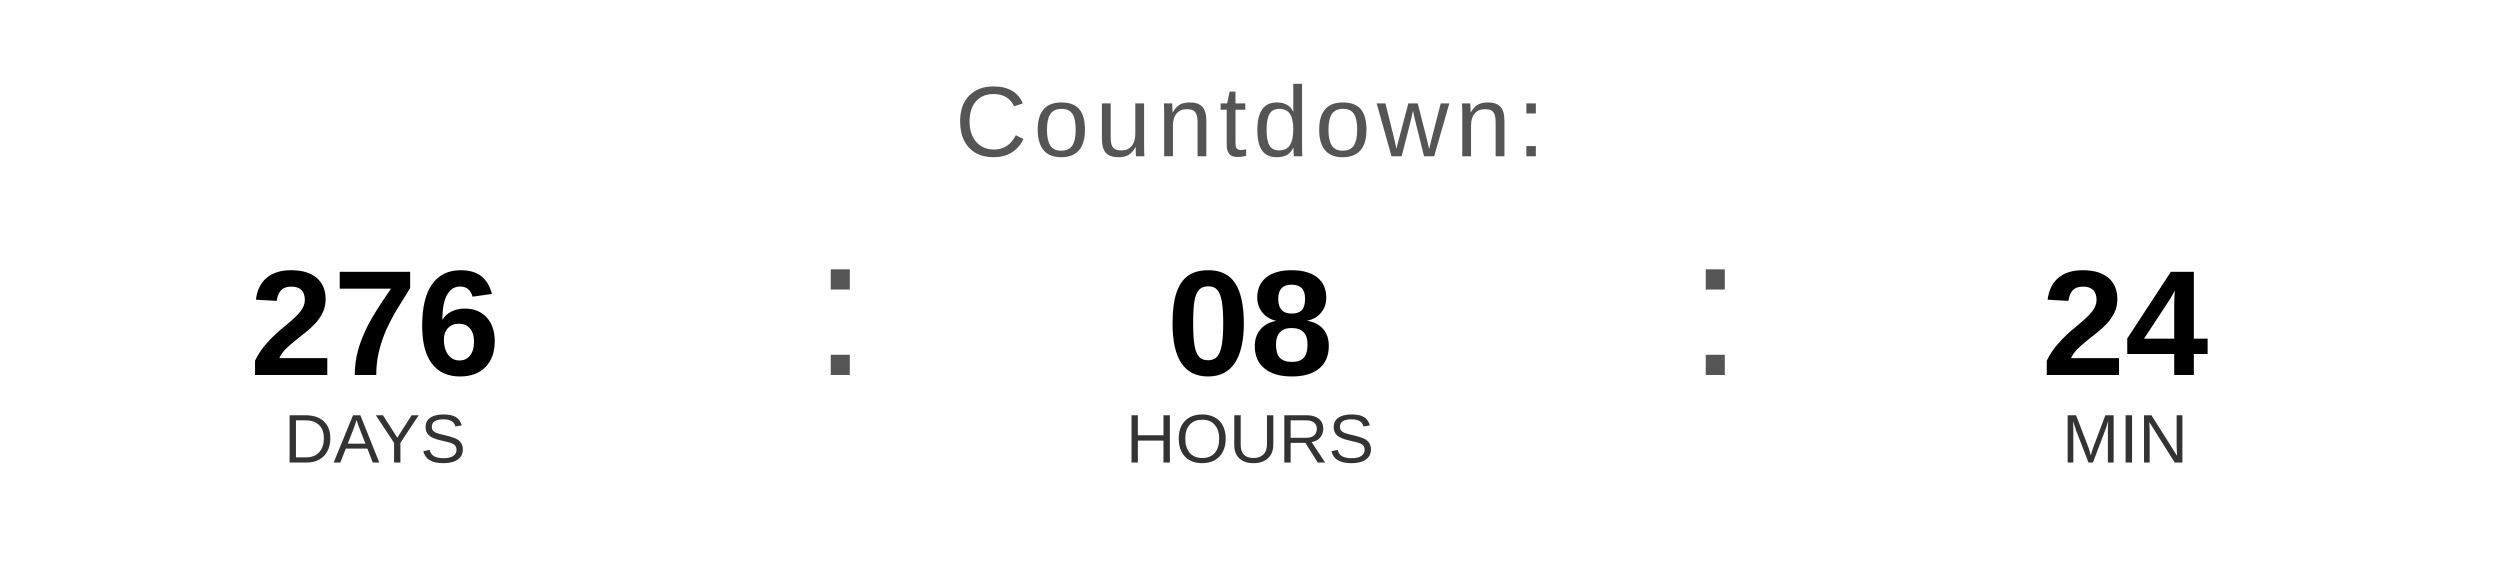
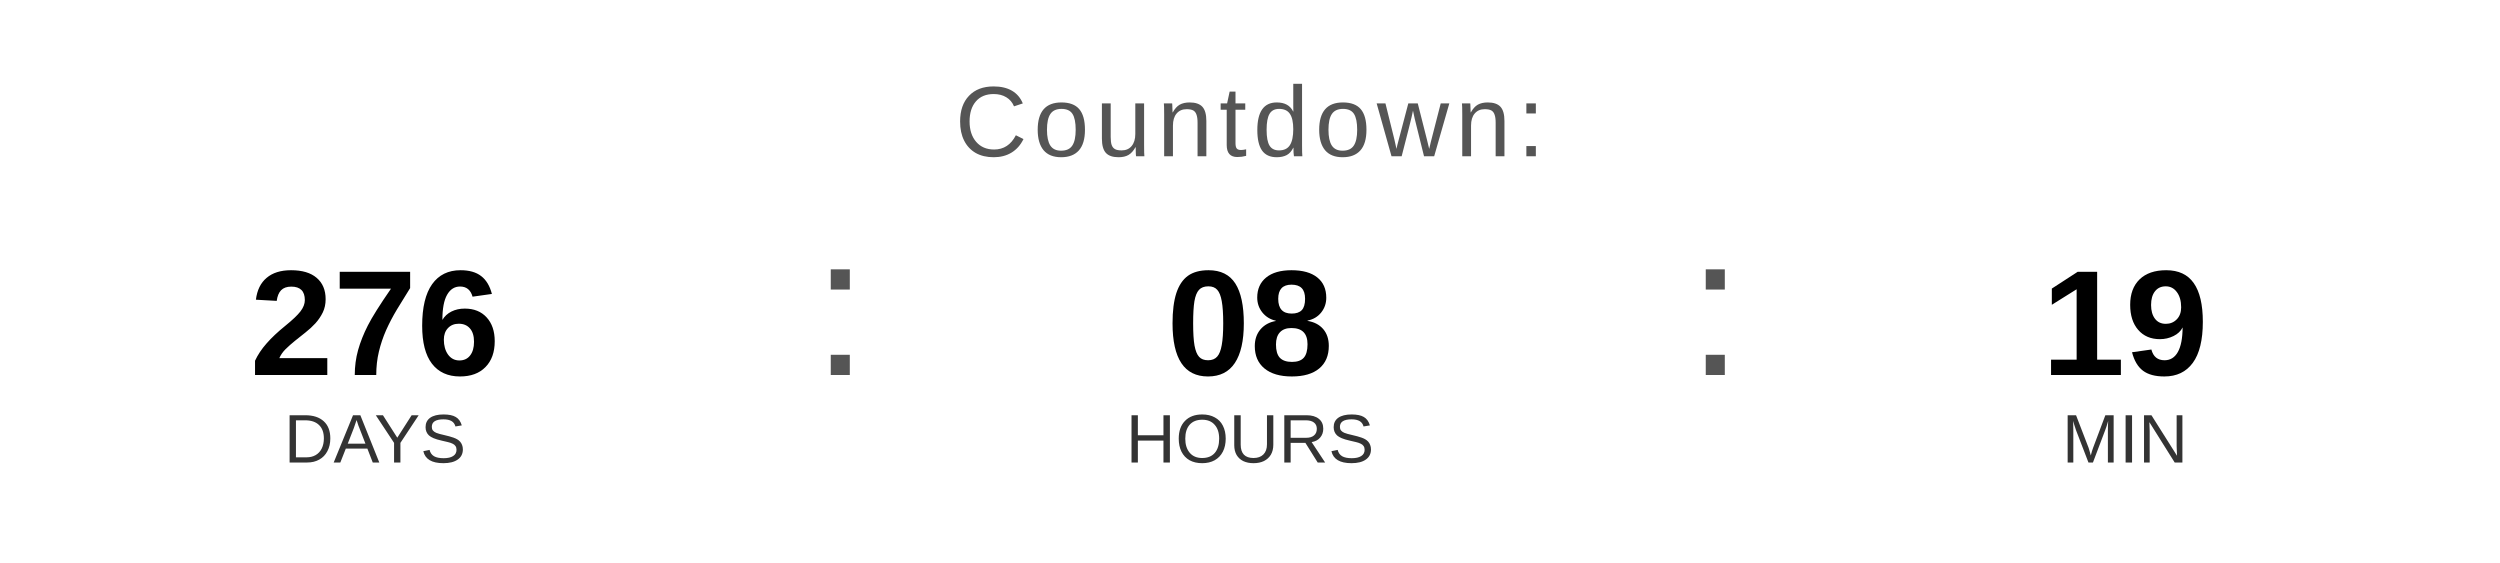
<svg xmlns="http://www.w3.org/2000/svg" width="400" height="90" viewBox="0 0 400 90">
  <text x="200" y="25" font-family="Arial, Helvetica, sans-serif" font-size="16" fill="#555555" text-anchor="middle" letter-spacing="1">
    Countdown:
  </text>
  <text x="60" y="60" font-family="Arial, Helvetica, sans-serif" font-size="24" font-weight="bold" fill="#000000" text-anchor="middle">276</text>
  <text x="60" y="74" font-family="Arial, Helvetica, sans-serif" font-size="11" fill="#333333" text-anchor="middle">DAYS</text>
  <text x="130" y="60" font-family="Arial, sans-serif" font-size="32" fill="#555555">:</text>
  <text x="200" y="60" font-family="Arial, Helvetica, sans-serif" font-size="24" font-weight="bold" fill="#000000" text-anchor="middle">08</text>
  <text x="200" y="74" font-family="Arial, Helvetica, sans-serif" font-size="11" fill="#333333" text-anchor="middle">HOURS</text>
  <text x="270" y="60" font-family="Arial, sans-serif" font-size="32" fill="#555555">:</text>
-   <text x="340" y="60" font-family="Arial, Helvetica, sans-serif" font-size="24" font-weight="bold" fill="#000000" text-anchor="middle">24</text>
+   <text x="340" y="60" font-family="Arial, Helvetica, sans-serif" font-size="24" font-weight="bold" fill="#000000" text-anchor="middle">19</text>
  <text x="340" y="74" font-family="Arial, Helvetica, sans-serif" font-size="11" fill="#333333" text-anchor="middle">MIN</text>
</svg>
